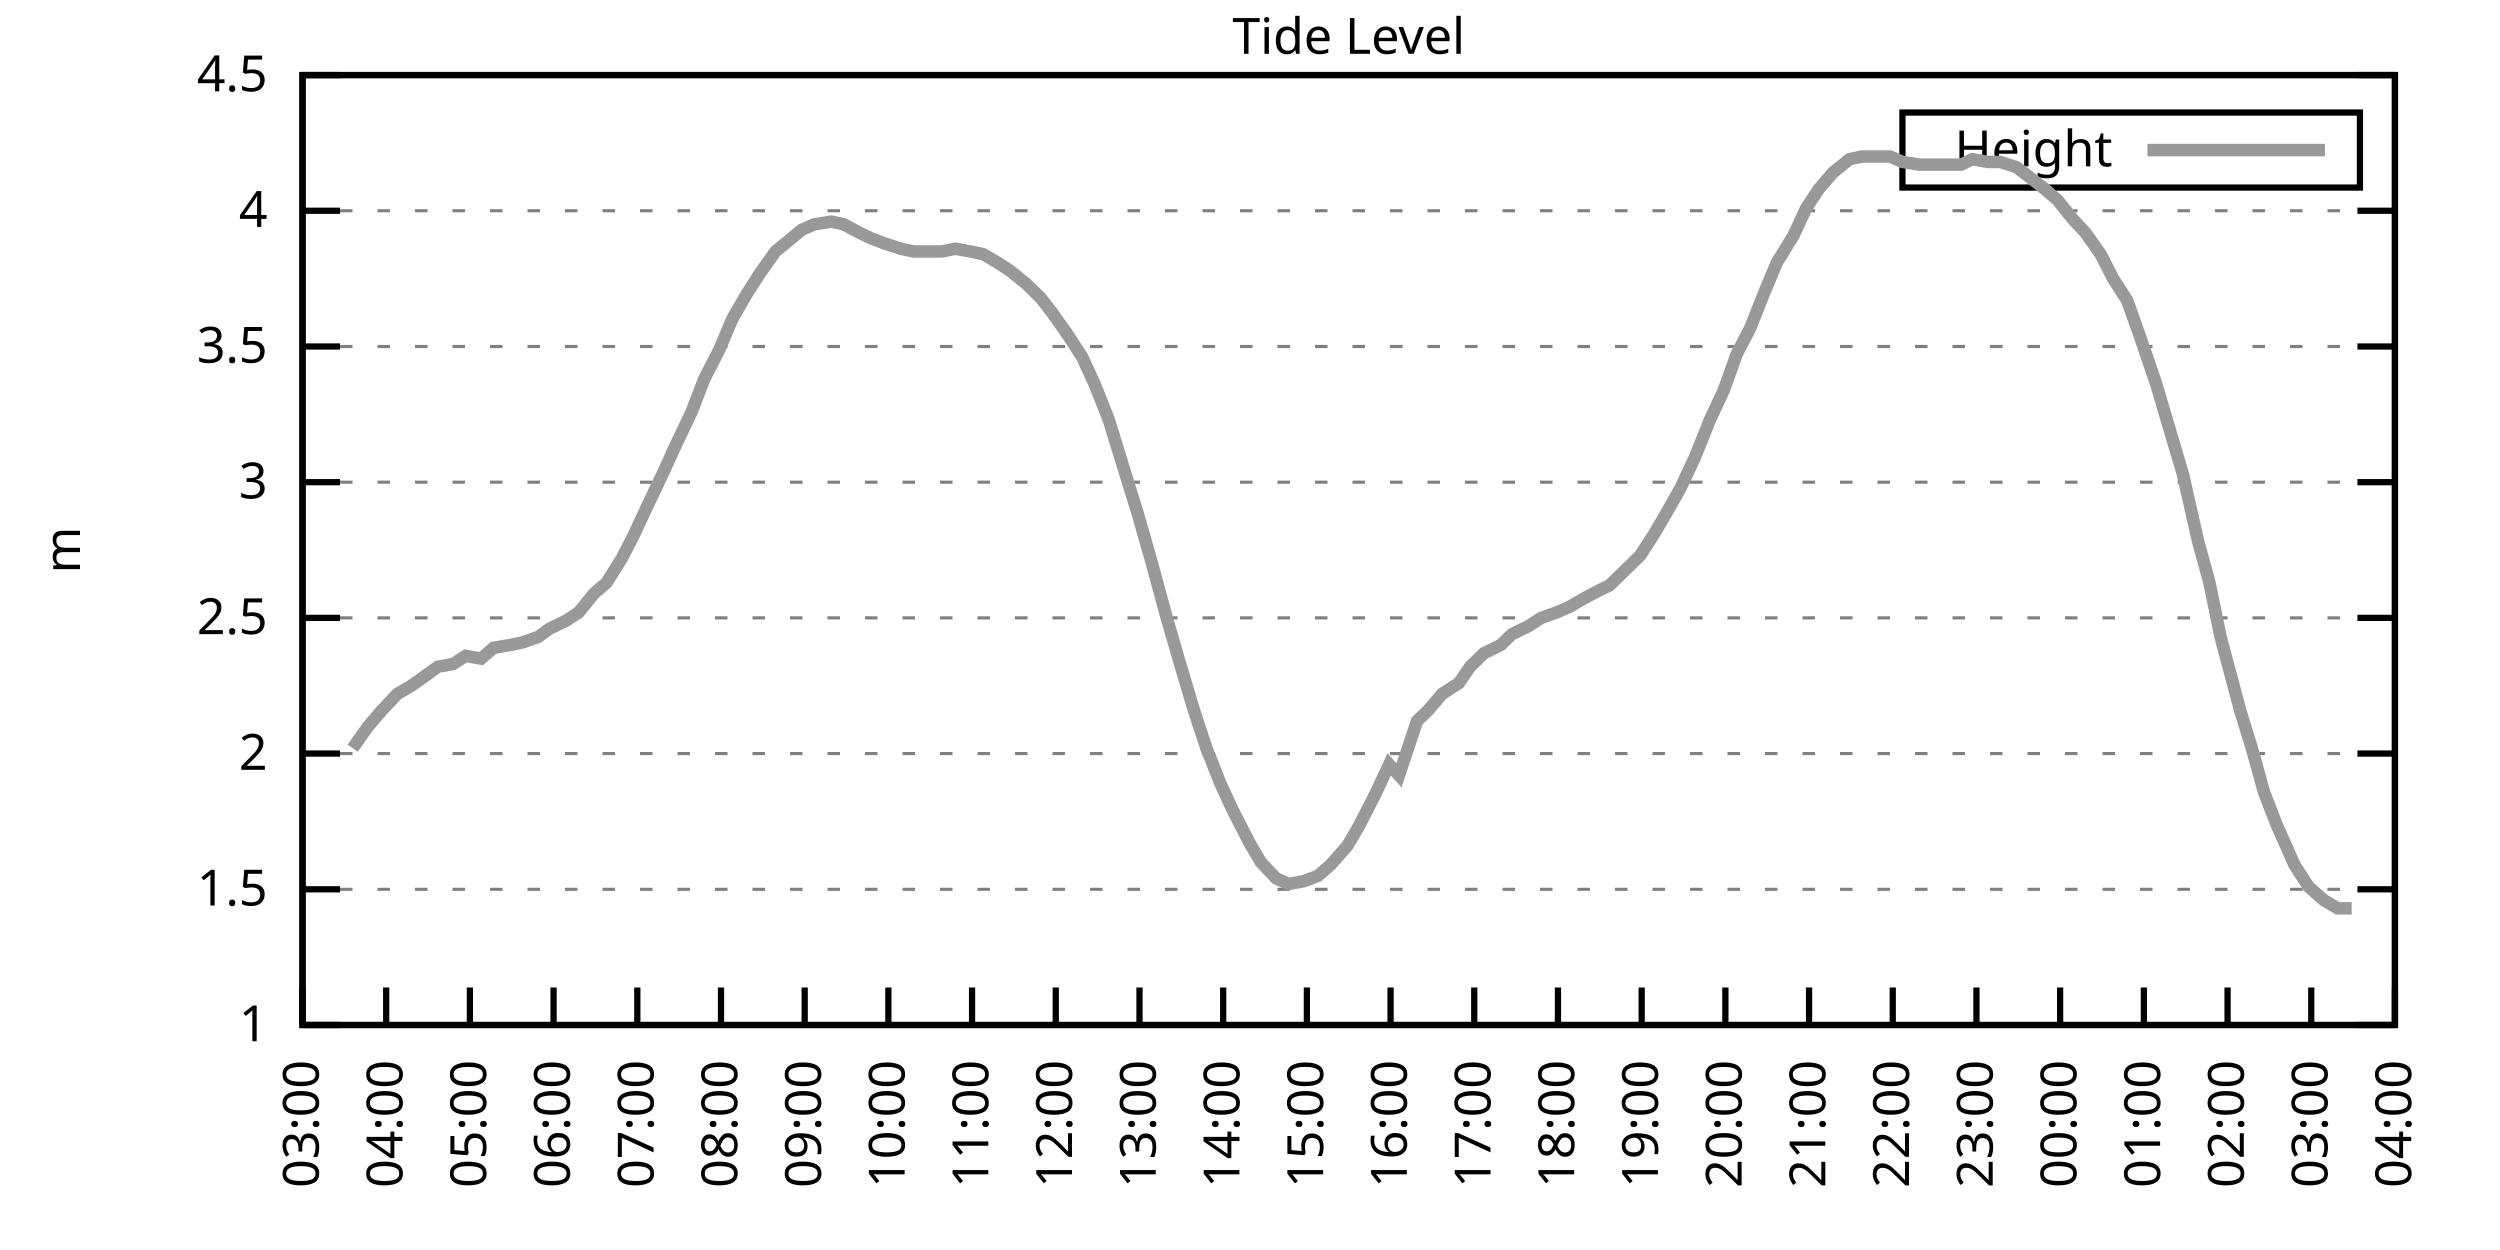
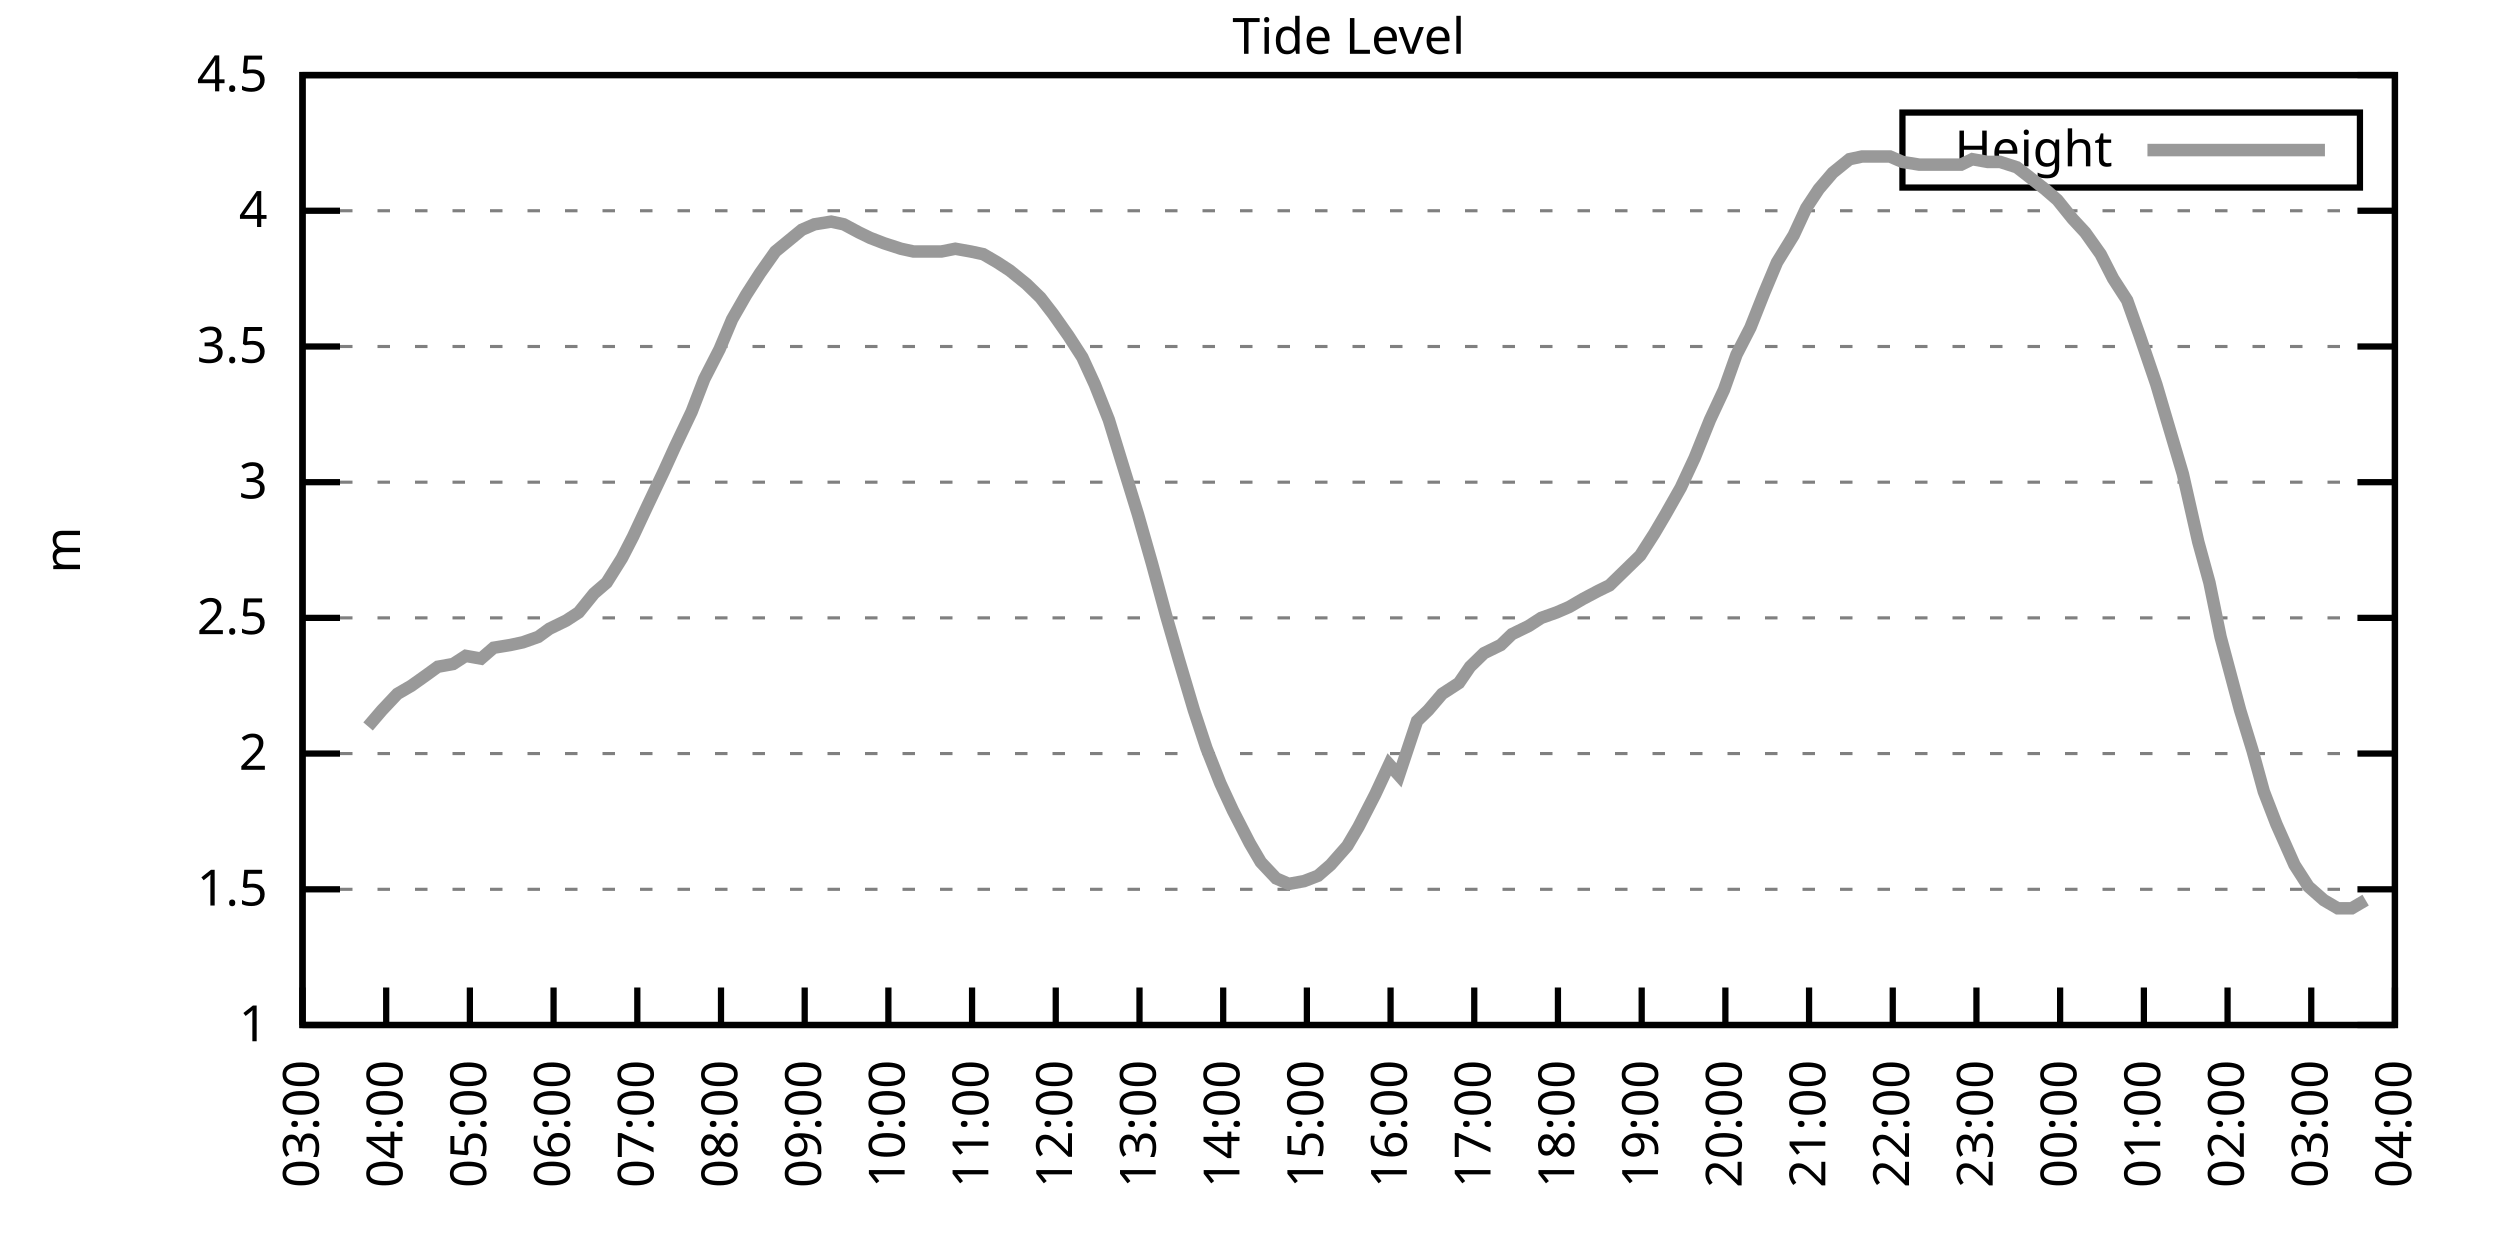
<svg xmlns="http://www.w3.org/2000/svg" xmlns:xlink="http://www.w3.org/1999/xlink" width="400" height="200" viewBox="0 0 400 200">
  <g id="gnuplot_canvas">
    <rect x="0" y="0" width="400" height="200" fill="none" />
    <defs>
      <circle id="gpDot" r="0.5" stroke-width="0.5" stroke="currentColor" />
      <path id="gpPt0" stroke-width="0.333" stroke="currentColor" d="M-1,0 h2 M0,-1 v2" />
      <path id="gpPt1" stroke-width="0.333" stroke="currentColor" d="M-1,-1 L1,1 M1,-1 L-1,1" />
      <path id="gpPt2" stroke-width="0.333" stroke="currentColor" d="M-1,0 L1,0 M0,-1 L0,1 M-1,-1 L1,1 M-1,1 L1,-1" />
      <rect id="gpPt3" stroke-width="0.333" stroke="currentColor" x="-1" y="-1" width="2" height="2" />
      <rect id="gpPt4" stroke-width="0.333" stroke="currentColor" fill="currentColor" x="-1" y="-1" width="2" height="2" />
      <circle id="gpPt5" stroke-width="0.333" stroke="currentColor" cx="0" cy="0" r="1" />
      <use xlink:href="#gpPt5" id="gpPt6" fill="currentColor" stroke="none" />
      <path id="gpPt7" stroke-width="0.333" stroke="currentColor" d="M0,-1.33 L-1.33,0.67 L1.33,0.67 z" />
      <use xlink:href="#gpPt7" id="gpPt8" fill="currentColor" stroke="none" />
      <use xlink:href="#gpPt7" id="gpPt9" stroke="currentColor" transform="rotate(180)" />
      <use xlink:href="#gpPt9" id="gpPt10" fill="currentColor" stroke="none" />
      <use xlink:href="#gpPt3" id="gpPt11" stroke="currentColor" transform="rotate(45)" />
      <use xlink:href="#gpPt11" id="gpPt12" fill="currentColor" stroke="none" />
      <path id="gpPt13" stroke-width="0.333" stroke="currentColor" d="M0,1.330 L1.265,0.411 L0.782,-1.067 L-0.782,-1.076 L-1.265,0.411 z" />
      <use xlink:href="#gpPt13" id="gpPt14" fill="currentColor" stroke="none" />
      <filter id="textbox" filterUnits="objectBoundingBox" x="0" y="0" height="1" width="1">
        <feFlood flood-color="white" flood-opacity="1" result="bgnd" />
        <feComposite in="SourceGraphic" in2="bgnd" operator="atop" />
      </filter>
      <filter id="greybox" filterUnits="objectBoundingBox" x="0" y="0" height="1" width="1">
        <feFlood flood-color="lightgrey" flood-opacity="1" result="grey" />
        <feComposite in="SourceGraphic" in2="grey" operator="atop" />
      </filter>
    </defs>
    <g fill="none" color="white" stroke="currentColor" stroke-width="1.00" stroke-linecap="butt" stroke-linejoin="miter">
</g>
    <g fill="none" color="black" stroke="currentColor" stroke-width="1.00" stroke-linecap="butt" stroke-linejoin="miter">
      <g stroke="none" shape-rendering="crispEdges">
        <polygon fill="rgb(255, 255, 255)" points="48.40,164.00 383.18,164.00 383.18,12.02 48.40,12.02 " />
      </g>
    </g>
    <g fill="none" color="black" stroke="currentColor" stroke-width="1.00" stroke-linecap="butt" stroke-linejoin="miter">
</g>
    <g fill="none" color="black" stroke="black" stroke-width="0.50" stroke-linecap="butt" stroke-linejoin="miter">
</g>
    <g fill="none" color="gray" stroke="currentColor" stroke-width="0.50" stroke-linecap="butt" stroke-linejoin="miter">
      <path stroke="gray" stroke-dasharray="2,4" class="gridline" d="M48.40,164.00 L383.19,164.00  " />
    </g>
    <g fill="none" color="gray" stroke="gray" stroke-width="1.00" stroke-linecap="butt" stroke-linejoin="miter">
</g>
    <g fill="none" color="black" stroke="currentColor" stroke-width="1.00" stroke-linecap="butt" stroke-linejoin="miter">
      <path stroke="black" d="M48.40,164.00 L54.40,164.00 M383.19,164.00 L377.19,164.00  " />
      <g transform="translate(42.80,166.60)" stroke="none" fill="black" font-family="Sans" font-size="8.00" text-anchor="end">
        <text>
          <tspan font-family="Sans"> 1</tspan>
        </text>
      </g>
    </g>
    <g fill="none" color="black" stroke="currentColor" stroke-width="1.00" stroke-linecap="butt" stroke-linejoin="miter">
</g>
    <g fill="none" color="black" stroke="black" stroke-width="0.50" stroke-linecap="butt" stroke-linejoin="miter">
</g>
    <g fill="none" color="gray" stroke="currentColor" stroke-width="0.50" stroke-linecap="butt" stroke-linejoin="miter">
      <path stroke="gray" stroke-dasharray="2,4" class="gridline" d="M48.40,142.29 L383.19,142.29  " />
    </g>
    <g fill="none" color="gray" stroke="gray" stroke-width="1.00" stroke-linecap="butt" stroke-linejoin="miter">
</g>
    <g fill="none" color="black" stroke="currentColor" stroke-width="1.00" stroke-linecap="butt" stroke-linejoin="miter">
      <path stroke="black" d="M48.40,142.29 L54.40,142.29 M383.19,142.29 L377.19,142.29  " />
      <g transform="translate(42.80,144.89)" stroke="none" fill="black" font-family="Sans" font-size="8.00" text-anchor="end">
        <text>
          <tspan font-family="Sans"> 1.5</tspan>
        </text>
      </g>
    </g>
    <g fill="none" color="black" stroke="currentColor" stroke-width="1.00" stroke-linecap="butt" stroke-linejoin="miter">
</g>
    <g fill="none" color="black" stroke="black" stroke-width="0.50" stroke-linecap="butt" stroke-linejoin="miter">
</g>
    <g fill="none" color="gray" stroke="currentColor" stroke-width="0.50" stroke-linecap="butt" stroke-linejoin="miter">
      <path stroke="gray" stroke-dasharray="2,4" class="gridline" d="M48.40,120.57 L383.19,120.57  " />
    </g>
    <g fill="none" color="gray" stroke="gray" stroke-width="1.00" stroke-linecap="butt" stroke-linejoin="miter">
</g>
    <g fill="none" color="black" stroke="currentColor" stroke-width="1.00" stroke-linecap="butt" stroke-linejoin="miter">
      <path stroke="black" d="M48.40,120.57 L54.40,120.57 M383.19,120.57 L377.19,120.57  " />
      <g transform="translate(42.80,123.17)" stroke="none" fill="black" font-family="Sans" font-size="8.00" text-anchor="end">
        <text>
          <tspan font-family="Sans"> 2</tspan>
        </text>
      </g>
    </g>
    <g fill="none" color="black" stroke="currentColor" stroke-width="1.00" stroke-linecap="butt" stroke-linejoin="miter">
</g>
    <g fill="none" color="black" stroke="black" stroke-width="0.50" stroke-linecap="butt" stroke-linejoin="miter">
</g>
    <g fill="none" color="gray" stroke="currentColor" stroke-width="0.50" stroke-linecap="butt" stroke-linejoin="miter">
      <path stroke="gray" stroke-dasharray="2,4" class="gridline" d="M48.40,98.86 L383.19,98.86  " />
    </g>
    <g fill="none" color="gray" stroke="gray" stroke-width="1.00" stroke-linecap="butt" stroke-linejoin="miter">
</g>
    <g fill="none" color="black" stroke="currentColor" stroke-width="1.00" stroke-linecap="butt" stroke-linejoin="miter">
      <path stroke="black" d="M48.40,98.86 L54.40,98.86 M383.19,98.86 L377.19,98.86  " />
      <g transform="translate(42.80,101.46)" stroke="none" fill="black" font-family="Sans" font-size="8.00" text-anchor="end">
        <text>
          <tspan font-family="Sans"> 2.5</tspan>
        </text>
      </g>
    </g>
    <g fill="none" color="black" stroke="currentColor" stroke-width="1.00" stroke-linecap="butt" stroke-linejoin="miter">
</g>
    <g fill="none" color="black" stroke="black" stroke-width="0.50" stroke-linecap="butt" stroke-linejoin="miter">
</g>
    <g fill="none" color="gray" stroke="currentColor" stroke-width="0.50" stroke-linecap="butt" stroke-linejoin="miter">
      <path stroke="gray" stroke-dasharray="2,4" class="gridline" d="M48.40,77.15 L383.19,77.15  " />
    </g>
    <g fill="none" color="gray" stroke="gray" stroke-width="1.00" stroke-linecap="butt" stroke-linejoin="miter">
</g>
    <g fill="none" color="black" stroke="currentColor" stroke-width="1.00" stroke-linecap="butt" stroke-linejoin="miter">
      <path stroke="black" d="M48.40,77.15 L54.40,77.15 M383.19,77.15 L377.19,77.15  " />
      <g transform="translate(42.80,79.75)" stroke="none" fill="black" font-family="Sans" font-size="8.00" text-anchor="end">
        <text>
          <tspan font-family="Sans"> 3</tspan>
        </text>
      </g>
    </g>
    <g fill="none" color="black" stroke="currentColor" stroke-width="1.00" stroke-linecap="butt" stroke-linejoin="miter">
</g>
    <g fill="none" color="black" stroke="black" stroke-width="0.50" stroke-linecap="butt" stroke-linejoin="miter">
</g>
    <g fill="none" color="gray" stroke="currentColor" stroke-width="0.50" stroke-linecap="butt" stroke-linejoin="miter">
      <path stroke="gray" stroke-dasharray="2,4" class="gridline" d="M48.40,55.44 L383.19,55.44  " />
    </g>
    <g fill="none" color="gray" stroke="gray" stroke-width="1.00" stroke-linecap="butt" stroke-linejoin="miter">
</g>
    <g fill="none" color="black" stroke="currentColor" stroke-width="1.00" stroke-linecap="butt" stroke-linejoin="miter">
      <path stroke="black" d="M48.40,55.44 L54.40,55.44 M383.19,55.44 L377.19,55.44  " />
      <g transform="translate(42.80,58.04)" stroke="none" fill="black" font-family="Sans" font-size="8.00" text-anchor="end">
        <text>
          <tspan font-family="Sans"> 3.5</tspan>
        </text>
      </g>
    </g>
    <g fill="none" color="black" stroke="currentColor" stroke-width="1.00" stroke-linecap="butt" stroke-linejoin="miter">
</g>
    <g fill="none" color="black" stroke="black" stroke-width="0.50" stroke-linecap="butt" stroke-linejoin="miter">
</g>
    <g fill="none" color="gray" stroke="currentColor" stroke-width="0.50" stroke-linecap="butt" stroke-linejoin="miter">
      <path stroke="gray" stroke-dasharray="2,4" class="gridline" d="M48.40,33.72 L383.19,33.72  " />
    </g>
    <g fill="none" color="gray" stroke="gray" stroke-width="1.00" stroke-linecap="butt" stroke-linejoin="miter">
</g>
    <g fill="none" color="black" stroke="currentColor" stroke-width="1.00" stroke-linecap="butt" stroke-linejoin="miter">
      <path stroke="black" d="M48.40,33.72 L54.40,33.72 M383.19,33.72 L377.19,33.72  " />
      <g transform="translate(42.80,36.32)" stroke="none" fill="black" font-family="Sans" font-size="8.00" text-anchor="end">
        <text>
          <tspan font-family="Sans"> 4</tspan>
        </text>
      </g>
    </g>
    <g fill="none" color="black" stroke="currentColor" stroke-width="1.00" stroke-linecap="butt" stroke-linejoin="miter">
</g>
    <g fill="none" color="black" stroke="black" stroke-width="0.50" stroke-linecap="butt" stroke-linejoin="miter">
</g>
    <g fill="none" color="gray" stroke="currentColor" stroke-width="0.50" stroke-linecap="butt" stroke-linejoin="miter">
      <path stroke="gray" stroke-dasharray="2,4" class="gridline" d="M48.40,12.01 L383.19,12.01  " />
    </g>
    <g fill="none" color="gray" stroke="gray" stroke-width="1.00" stroke-linecap="butt" stroke-linejoin="miter">
</g>
    <g fill="none" color="black" stroke="currentColor" stroke-width="1.00" stroke-linecap="butt" stroke-linejoin="miter">
      <path stroke="black" d="M48.40,12.01 L54.40,12.01 M383.19,12.01 L377.19,12.01  " />
      <g transform="translate(42.80,14.61)" stroke="none" fill="black" font-family="Sans" font-size="8.00" text-anchor="end">
        <text>
          <tspan font-family="Sans"> 4.5</tspan>
        </text>
      </g>
    </g>
    <g fill="none" color="black" stroke="currentColor" stroke-width="1.00" stroke-linecap="butt" stroke-linejoin="miter">
      <path stroke="black" d="M48.40,164.00 L48.40,158.00  " />
      <g transform="translate(51.00,169.60) rotate(270.00)" stroke="none" fill="black" font-family="Sans" font-size="8.00" text-anchor="end">
        <text>
          <tspan font-family="Sans">03:00</tspan>
        </text>
      </g>
    </g>
    <g fill="none" color="black" stroke="currentColor" stroke-width="1.00" stroke-linecap="butt" stroke-linejoin="miter">
      <path stroke="black" d="M61.79,164.00 L61.79,158.00  " />
      <g transform="translate(64.39,169.60) rotate(270.00)" stroke="none" fill="black" font-family="Sans" font-size="8.00" text-anchor="end">
        <text>
          <tspan font-family="Sans">04:00</tspan>
        </text>
      </g>
    </g>
    <g fill="none" color="black" stroke="currentColor" stroke-width="1.00" stroke-linecap="butt" stroke-linejoin="miter">
      <path stroke="black" d="M75.18,164.00 L75.18,158.00  " />
      <g transform="translate(77.78,169.60) rotate(270.00)" stroke="none" fill="black" font-family="Sans" font-size="8.00" text-anchor="end">
        <text>
          <tspan font-family="Sans">05:00</tspan>
        </text>
      </g>
    </g>
    <g fill="none" color="black" stroke="currentColor" stroke-width="1.00" stroke-linecap="butt" stroke-linejoin="miter">
      <path stroke="black" d="M88.57,164.00 L88.57,158.00  " />
      <g transform="translate(91.17,169.60) rotate(270.00)" stroke="none" fill="black" font-family="Sans" font-size="8.00" text-anchor="end">
        <text>
          <tspan font-family="Sans">06:00</tspan>
        </text>
      </g>
    </g>
    <g fill="none" color="black" stroke="currentColor" stroke-width="1.00" stroke-linecap="butt" stroke-linejoin="miter">
      <path stroke="black" d="M101.97,164.00 L101.97,158.00  " />
      <g transform="translate(104.57,169.60) rotate(270.00)" stroke="none" fill="black" font-family="Sans" font-size="8.00" text-anchor="end">
        <text>
          <tspan font-family="Sans">07:00</tspan>
        </text>
      </g>
    </g>
    <g fill="none" color="black" stroke="currentColor" stroke-width="1.00" stroke-linecap="butt" stroke-linejoin="miter">
      <path stroke="black" d="M115.36,164.00 L115.36,158.00  " />
      <g transform="translate(117.96,169.60) rotate(270.00)" stroke="none" fill="black" font-family="Sans" font-size="8.00" text-anchor="end">
        <text>
          <tspan font-family="Sans">08:00</tspan>
        </text>
      </g>
    </g>
    <g fill="none" color="black" stroke="currentColor" stroke-width="1.00" stroke-linecap="butt" stroke-linejoin="miter">
      <path stroke="black" d="M128.75,164.00 L128.75,158.00  " />
      <g transform="translate(131.35,169.60) rotate(270.00)" stroke="none" fill="black" font-family="Sans" font-size="8.00" text-anchor="end">
        <text>
          <tspan font-family="Sans">09:00</tspan>
        </text>
      </g>
    </g>
    <g fill="none" color="black" stroke="currentColor" stroke-width="1.00" stroke-linecap="butt" stroke-linejoin="miter">
      <path stroke="black" d="M142.14,164.00 L142.14,158.00  " />
      <g transform="translate(144.74,169.60) rotate(270.00)" stroke="none" fill="black" font-family="Sans" font-size="8.00" text-anchor="end">
        <text>
          <tspan font-family="Sans">10:00</tspan>
        </text>
      </g>
    </g>
    <g fill="none" color="black" stroke="currentColor" stroke-width="1.00" stroke-linecap="butt" stroke-linejoin="miter">
      <path stroke="black" d="M155.53,164.00 L155.53,158.00  " />
      <g transform="translate(158.13,169.60) rotate(270.00)" stroke="none" fill="black" font-family="Sans" font-size="8.00" text-anchor="end">
        <text>
          <tspan font-family="Sans">11:00</tspan>
        </text>
      </g>
    </g>
    <g fill="none" color="black" stroke="currentColor" stroke-width="1.00" stroke-linecap="butt" stroke-linejoin="miter">
      <path stroke="black" d="M168.92,164.00 L168.92,158.00  " />
      <g transform="translate(171.52,169.60) rotate(270.00)" stroke="none" fill="black" font-family="Sans" font-size="8.00" text-anchor="end">
        <text>
          <tspan font-family="Sans">12:00</tspan>
        </text>
      </g>
    </g>
    <g fill="none" color="black" stroke="currentColor" stroke-width="1.00" stroke-linecap="butt" stroke-linejoin="miter">
      <path stroke="black" d="M182.32,164.00 L182.32,158.00  " />
      <g transform="translate(184.92,169.60) rotate(270.00)" stroke="none" fill="black" font-family="Sans" font-size="8.00" text-anchor="end">
        <text>
          <tspan font-family="Sans">13:00</tspan>
        </text>
      </g>
    </g>
    <g fill="none" color="black" stroke="currentColor" stroke-width="1.00" stroke-linecap="butt" stroke-linejoin="miter">
      <path stroke="black" d="M195.71,164.00 L195.71,158.00  " />
      <g transform="translate(198.31,169.60) rotate(270.00)" stroke="none" fill="black" font-family="Sans" font-size="8.00" text-anchor="end">
        <text>
          <tspan font-family="Sans">14:00</tspan>
        </text>
      </g>
    </g>
    <g fill="none" color="black" stroke="currentColor" stroke-width="1.00" stroke-linecap="butt" stroke-linejoin="miter">
      <path stroke="black" d="M209.10,164.00 L209.10,158.00  " />
      <g transform="translate(211.70,169.60) rotate(270.00)" stroke="none" fill="black" font-family="Sans" font-size="8.00" text-anchor="end">
        <text>
          <tspan font-family="Sans">15:00</tspan>
        </text>
      </g>
    </g>
    <g fill="none" color="black" stroke="currentColor" stroke-width="1.00" stroke-linecap="butt" stroke-linejoin="miter">
      <path stroke="black" d="M222.49,164.00 L222.49,158.00  " />
      <g transform="translate(225.09,169.60) rotate(270.00)" stroke="none" fill="black" font-family="Sans" font-size="8.00" text-anchor="end">
        <text>
          <tspan font-family="Sans">16:00</tspan>
        </text>
      </g>
    </g>
    <g fill="none" color="black" stroke="currentColor" stroke-width="1.00" stroke-linecap="butt" stroke-linejoin="miter">
      <path stroke="black" d="M235.88,164.00 L235.88,158.00  " />
      <g transform="translate(238.48,169.60) rotate(270.00)" stroke="none" fill="black" font-family="Sans" font-size="8.00" text-anchor="end">
        <text>
          <tspan font-family="Sans">17:00</tspan>
        </text>
      </g>
    </g>
    <g fill="none" color="black" stroke="currentColor" stroke-width="1.00" stroke-linecap="butt" stroke-linejoin="miter">
      <path stroke="black" d="M249.27,164.00 L249.27,158.00  " />
      <g transform="translate(251.87,169.60) rotate(270.00)" stroke="none" fill="black" font-family="Sans" font-size="8.00" text-anchor="end">
        <text>
          <tspan font-family="Sans">18:00</tspan>
        </text>
      </g>
    </g>
    <g fill="none" color="black" stroke="currentColor" stroke-width="1.00" stroke-linecap="butt" stroke-linejoin="miter">
      <path stroke="black" d="M262.67,164.00 L262.67,158.00  " />
      <g transform="translate(265.27,169.60) rotate(270.00)" stroke="none" fill="black" font-family="Sans" font-size="8.00" text-anchor="end">
        <text>
          <tspan font-family="Sans">19:00</tspan>
        </text>
      </g>
    </g>
    <g fill="none" color="black" stroke="currentColor" stroke-width="1.00" stroke-linecap="butt" stroke-linejoin="miter">
      <path stroke="black" d="M276.06,164.00 L276.06,158.00  " />
      <g transform="translate(278.66,169.60) rotate(270.00)" stroke="none" fill="black" font-family="Sans" font-size="8.00" text-anchor="end">
        <text>
          <tspan font-family="Sans">20:00</tspan>
        </text>
      </g>
    </g>
    <g fill="none" color="black" stroke="currentColor" stroke-width="1.00" stroke-linecap="butt" stroke-linejoin="miter">
      <path stroke="black" d="M289.45,164.00 L289.45,158.00  " />
      <g transform="translate(292.05,169.60) rotate(270.00)" stroke="none" fill="black" font-family="Sans" font-size="8.00" text-anchor="end">
        <text>
          <tspan font-family="Sans">21:00</tspan>
        </text>
      </g>
    </g>
    <g fill="none" color="black" stroke="currentColor" stroke-width="1.00" stroke-linecap="butt" stroke-linejoin="miter">
      <path stroke="black" d="M302.84,164.00 L302.84,158.00  " />
      <g transform="translate(305.44,169.60) rotate(270.00)" stroke="none" fill="black" font-family="Sans" font-size="8.00" text-anchor="end">
        <text>
          <tspan font-family="Sans">22:00</tspan>
        </text>
      </g>
    </g>
    <g fill="none" color="black" stroke="currentColor" stroke-width="1.00" stroke-linecap="butt" stroke-linejoin="miter">
      <path stroke="black" d="M316.23,164.00 L316.23,158.00  " />
      <g transform="translate(318.83,169.60) rotate(270.00)" stroke="none" fill="black" font-family="Sans" font-size="8.00" text-anchor="end">
        <text>
          <tspan font-family="Sans">23:00</tspan>
        </text>
      </g>
    </g>
    <g fill="none" color="black" stroke="currentColor" stroke-width="1.00" stroke-linecap="butt" stroke-linejoin="miter">
      <path stroke="black" d="M329.62,164.00 L329.62,158.00  " />
      <g transform="translate(332.22,169.60) rotate(270.00)" stroke="none" fill="black" font-family="Sans" font-size="8.00" text-anchor="end">
        <text>
          <tspan font-family="Sans">00:00</tspan>
        </text>
      </g>
    </g>
    <g fill="none" color="black" stroke="currentColor" stroke-width="1.00" stroke-linecap="butt" stroke-linejoin="miter">
      <path stroke="black" d="M343.02,164.00 L343.02,158.00  " />
      <g transform="translate(345.62,169.60) rotate(270.00)" stroke="none" fill="black" font-family="Sans" font-size="8.00" text-anchor="end">
        <text>
          <tspan font-family="Sans">01:00</tspan>
        </text>
      </g>
    </g>
    <g fill="none" color="black" stroke="currentColor" stroke-width="1.00" stroke-linecap="butt" stroke-linejoin="miter">
      <path stroke="black" d="M356.41,164.00 L356.41,158.00  " />
      <g transform="translate(359.01,169.60) rotate(270.00)" stroke="none" fill="black" font-family="Sans" font-size="8.00" text-anchor="end">
        <text>
          <tspan font-family="Sans">02:00</tspan>
        </text>
      </g>
    </g>
    <g fill="none" color="black" stroke="currentColor" stroke-width="1.00" stroke-linecap="butt" stroke-linejoin="miter">
      <path stroke="black" d="M369.80,164.00 L369.80,158.00  " />
      <g transform="translate(372.40,169.60) rotate(270.00)" stroke="none" fill="black" font-family="Sans" font-size="8.00" text-anchor="end">
        <text>
          <tspan font-family="Sans">03:00</tspan>
        </text>
      </g>
    </g>
    <g fill="none" color="black" stroke="currentColor" stroke-width="1.00" stroke-linecap="butt" stroke-linejoin="miter">
      <path stroke="black" d="M383.19,164.00 L383.19,158.00  " />
      <g transform="translate(385.79,169.60) rotate(270.00)" stroke="none" fill="black" font-family="Sans" font-size="8.00" text-anchor="end">
        <text>
          <tspan font-family="Sans">04:00</tspan>
        </text>
      </g>
    </g>
    <g fill="none" color="black" stroke="currentColor" stroke-width="1.00" stroke-linecap="butt" stroke-linejoin="miter">
</g>
    <g fill="none" color="black" stroke="currentColor" stroke-width="1.00" stroke-linecap="butt" stroke-linejoin="miter">
      <path stroke="black" d="M48.40,12.01 L48.40,164.00 L383.19,164.00 L383.19,12.01 L48.40,12.01 Z  " />
    </g>
    <g fill="none" color="black" stroke="currentColor" stroke-width="1.00" stroke-linecap="butt" stroke-linejoin="miter">
</g>
    <g fill="none" color="black" stroke="currentColor" stroke-width="1.00" stroke-linecap="butt" stroke-linejoin="miter">
      <path stroke="black" d="M304.39,30.01 L304.39,18.01 L377.59,18.01 L377.59,30.01 L304.39,30.01 Z  " />
    </g>
    <g id="Tide_level_plot_1">
      <g fill="none" color="white" stroke="black" stroke-width="2.00" stroke-linecap="butt" stroke-linejoin="miter">
</g>
      <g fill="none" color="black" stroke="currentColor" stroke-width="2.00" stroke-linecap="butt" stroke-linejoin="miter">
        <g transform="translate(337.99,26.61)" stroke="none" fill="black" font-family="Sans" font-size="8.00" text-anchor="end">
          <text>
            <tspan font-family="Sans">Height</tspan>
          </text>
        </g>
      </g>
      <g fill="none" color="black" stroke="currentColor" stroke-width="2.00" stroke-linecap="butt" stroke-linejoin="miter">
-         <path stroke="rgb(153, 153, 153)" d="M343.59,24.01 L371.99,24.01 M56.43,119.71 L58.89,116.23 L61.12,113.63 L63.58,111.02 L65.81,109.72 L68.26,107.98   L70.05,106.68 L72.50,106.24 L74.51,104.94 L76.97,105.38 L78.98,103.64 L81.66,103.20 L83.66,102.77 L86.12,101.90   L87.91,100.60 L90.58,99.30 L92.59,97.99 L95.05,94.95 L97.06,93.22 L99.51,89.31 L101.30,85.83 L103.53,81.06   L106.21,75.41 L107.99,71.50 L110.67,65.86 L112.68,60.65 L115.13,55.87 L117.14,51.09 L119.38,47.18 L121.61,43.71   L124.06,40.24 L128.30,36.76 L130.31,35.89 L132.99,35.46 L135.00,35.89 L137.45,37.20 L139.24,38.07 L141.47,38.93   L144.15,39.80 L146.16,40.24 L148.17,40.24 L150.62,40.24 L152.85,39.80 L155.31,40.24 L157.32,40.67 L159.55,41.97   L161.56,43.28 L164.24,45.45 L166.47,47.62 L168.48,50.22 L170.93,53.70 L173.17,57.17 L175.17,61.52 L177.41,67.16   L179.41,73.67 L182.09,82.36 L184.32,90.18 L186.56,98.43 L188.57,105.38 L191.02,113.63 L193.03,119.71 L195.26,125.35   L197.27,129.69 L199.95,134.90 L201.73,137.94 L204.19,140.55 L206.20,141.42 L208.65,140.98 L210.88,140.12 L212.89,138.38   L215.57,135.34 L217.36,132.30 L220.04,127.09 L222.27,122.31 L223.83,124.05 L226.73,115.36 L228.52,113.63 L230.75,111.02   L233.43,109.28 L235.21,106.68 L237.44,104.51 L240.12,103.20 L241.91,101.47 L244.59,100.16 L246.60,98.86 L249.05,97.99   L251.06,97.12 L253.29,95.82 L255.75,94.52 L257.53,93.65 L259.76,91.48 L262.44,88.87 L264.67,85.40 L266.46,82.36   L268.92,78.02 L271.15,73.24 L273.60,67.16 L275.83,62.38 L277.84,56.74 L280.07,52.40 L282.31,46.75 L284.32,41.97   L286.99,37.63 L289.00,33.29 L291.01,30.25 L293.24,27.64 L295.92,25.47 L297.93,25.04 L300.39,25.04 L302.39,25.04   L304.40,25.91 L307.08,26.34 L309.09,26.34 L311.10,26.34 L313.78,26.34 L315.56,25.47 L318.02,25.91 L320.03,25.91   L322.70,26.77 L324.94,28.51 L327.17,30.25 L329.18,31.99 L331.63,35.03 L333.64,37.20 L336.10,40.67 L338.10,44.58   L340.34,48.05 L342.35,53.70 L345.02,61.52 L346.81,67.59 L349.26,75.85 L351.72,86.70 L353.51,93.22 L355.29,101.90   L358.42,113.63 L360.42,120.14 L362.21,126.65 L364.22,131.86 L367.12,138.38 L369.35,141.85 L371.81,144.02 L374.04,145.33   L376.27,145.33  " />
+         <path stroke="rgb(153, 153, 153)" d="M343.59,24.01 L371.99,24.01 M58.89,116.23 L61.12,113.63 L63.58,111.02 L65.81,109.72 L68.26,107.98 L70.05,106.68   L72.50,106.24 L74.51,104.94 L76.97,105.38 L78.98,103.64 L81.66,103.20 L83.66,102.77 L86.12,101.90 L87.91,100.60   L90.58,99.30 L92.59,97.99 L95.05,94.95 L97.06,93.22 L99.51,89.31 L101.30,85.83 L103.53,81.06 L106.21,75.41   L107.99,71.50 L110.67,65.86 L112.68,60.65 L115.13,55.87 L117.14,51.09 L119.38,47.18 L121.61,43.71 L124.06,40.24   L128.30,36.76 L130.31,35.89 L132.99,35.46 L135.00,35.89 L137.45,37.20 L139.24,38.07 L141.47,38.93 L144.15,39.80   L146.16,40.24 L148.17,40.24 L150.62,40.24 L152.85,39.80 L155.31,40.24 L157.32,40.67 L159.55,41.97 L161.56,43.28   L164.24,45.45 L166.47,47.62 L168.48,50.22 L170.93,53.70 L173.17,57.17 L175.17,61.52 L177.41,67.16 L179.41,73.67   L182.09,82.36 L184.32,90.18 L186.56,98.43 L188.57,105.38 L191.02,113.63 L193.03,119.71 L195.26,125.35 L197.27,129.69   L199.95,134.90 L201.73,137.94 L204.19,140.55 L206.20,141.42 L208.65,140.98 L210.88,140.12 L212.89,138.38 L215.57,135.34   L217.36,132.30 L220.04,127.09 L222.27,122.31 L223.83,124.05 L226.73,115.36 L228.52,113.63 L230.75,111.02 L233.43,109.28   L235.21,106.68 L237.44,104.51 L240.12,103.20 L241.91,101.47 L244.59,100.16 L246.60,98.86 L249.05,97.99 L251.06,97.12   L253.29,95.82 L255.75,94.52 L257.53,93.65 L259.76,91.48 L262.44,88.87 L264.67,85.40 L266.46,82.36 L268.92,78.02   L271.15,73.24 L273.60,67.16 L275.83,62.38 L277.84,56.74 L280.07,52.40 L282.31,46.75 L284.32,41.97 L286.99,37.63   L289.00,33.29 L291.01,30.25 L293.24,27.64 L295.92,25.47 L297.93,25.04 L300.39,25.04 L302.39,25.04 L304.40,25.91   L307.08,26.34 L309.09,26.34 L311.10,26.34 L313.78,26.34 L315.56,25.47 L318.02,25.91 L320.03,25.91 L322.70,26.77   L324.94,28.51 L327.17,30.25 L329.18,31.99 L331.63,35.03 L333.64,37.20 L336.10,40.67 L338.10,44.58 L340.34,48.05   L342.35,53.70 L345.02,61.52 L346.81,67.59 L349.26,75.85 L351.72,86.70 L353.51,93.22 L355.29,101.90 L358.42,113.63   L360.42,120.14 L362.21,126.65 L364.22,131.86 L367.12,138.38 L369.35,141.85 L371.81,144.02 L374.04,145.33 L376.27,145.33   L378.50,144.02  " />
      </g>
    </g>
    <g fill="none" color="black" stroke="currentColor" stroke-width="2.00" stroke-linecap="butt" stroke-linejoin="miter">
</g>
    <g fill="none" color="black" stroke="black" stroke-width="1.00" stroke-linecap="butt" stroke-linejoin="miter">
</g>
    <g fill="none" color="black" stroke="currentColor" stroke-width="1.00" stroke-linecap="butt" stroke-linejoin="miter">
      <path stroke="black" d="M48.40,12.01 L48.40,164.00 L383.19,164.00 L383.19,12.01 L48.40,12.01 Z  " />
      <g transform="translate(12.80,88.01) rotate(270.00)" stroke="none" fill="black" font-family="Sans" font-size="8.00" text-anchor="middle">
        <text>
          <tspan font-family="Sans">m</tspan>
        </text>
      </g>
    </g>
    <g fill="none" color="black" stroke="currentColor" stroke-width="1.00" stroke-linecap="butt" stroke-linejoin="miter">
</g>
    <g fill="none" color="black" stroke="currentColor" stroke-width="1.00" stroke-linecap="butt" stroke-linejoin="miter">
      <g transform="translate(215.79,8.61)" stroke="none" fill="black" font-family="Sans" font-size="8.00" text-anchor="middle">
        <text>
          <tspan font-family="Sans">Tide Level</tspan>
        </text>
      </g>
    </g>
    <g fill="none" color="black" stroke="currentColor" stroke-width="1.00" stroke-linecap="butt" stroke-linejoin="miter">
</g>
  </g>
</svg>
